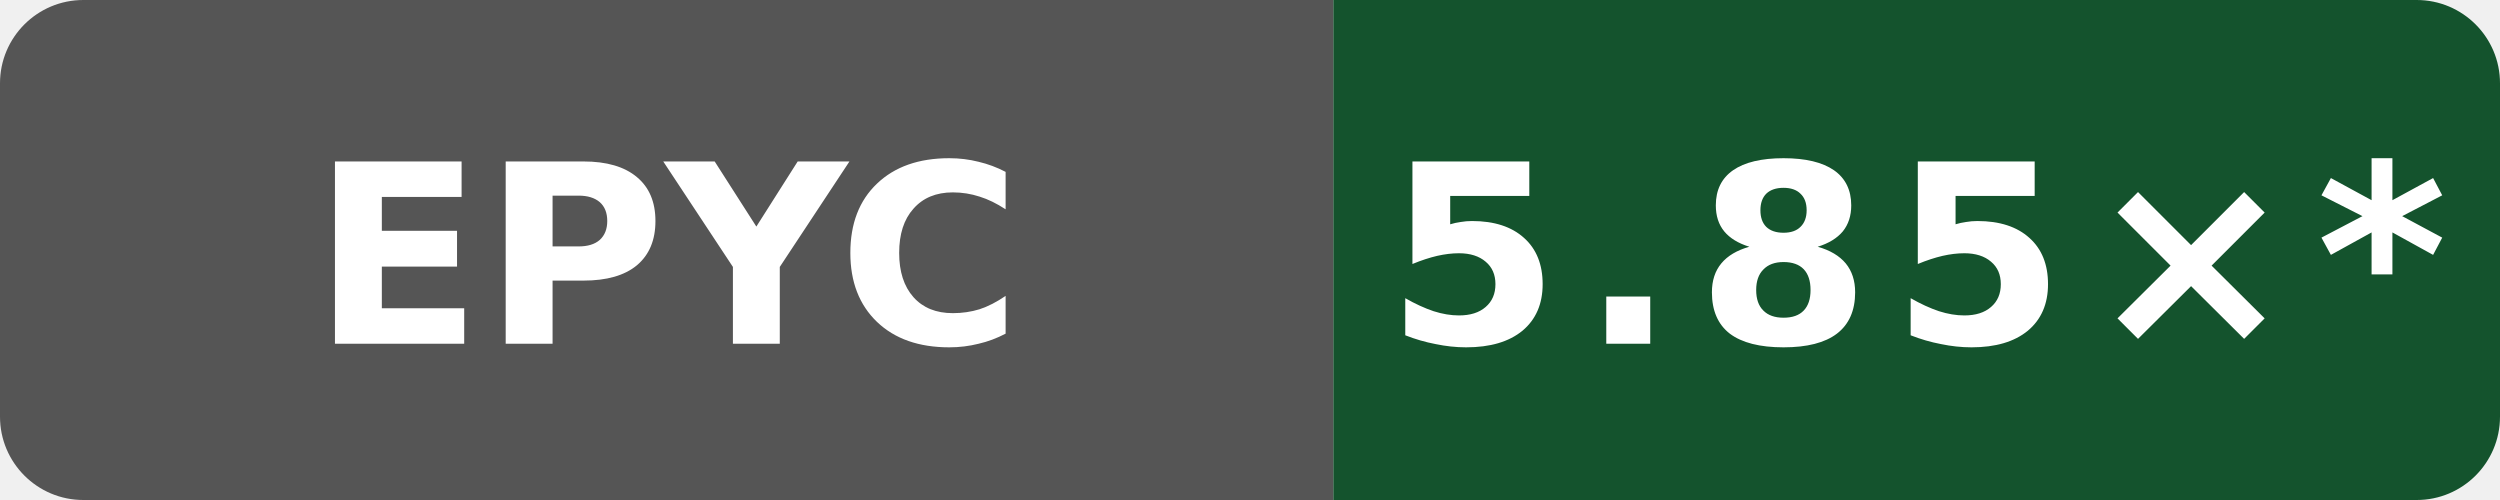
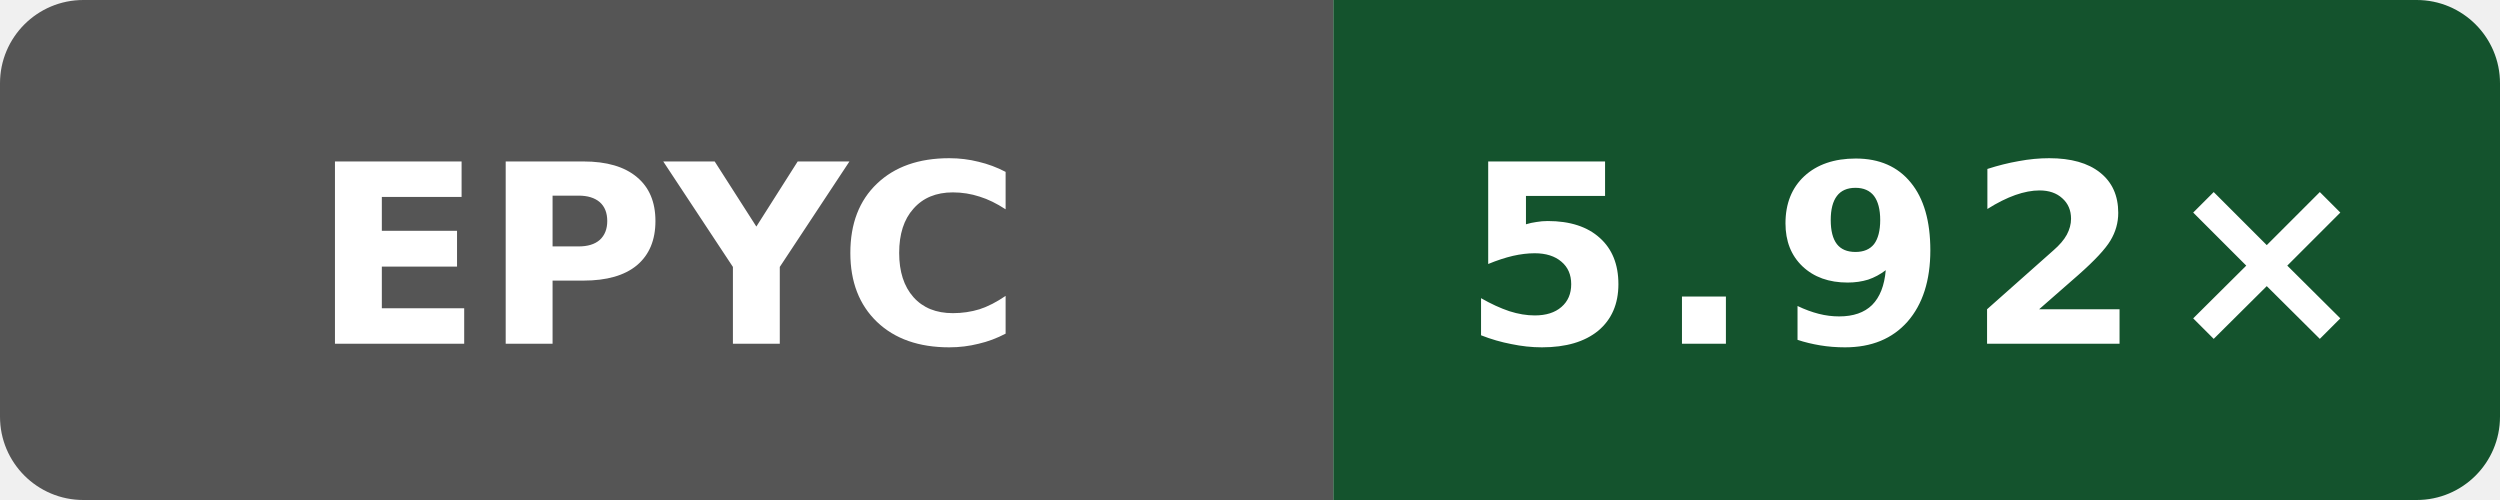
- <svg xmlns="http://www.w3.org/2000/svg" data-original-label="index-cpp compile-clang; AMD EPYC 7763 64-Core Processor; revision 56c86f755ec2b56e235b3f5e5ff76e6d147c3f93" data-original-message="5.85×" width="120" height="24" viewBox="0 0 120 24" role="img" aria-label="index-cpp compile-clang; AMD EPYC 7763 64-Core Processor; revision 56c86f755ec2b56e235b3f5e5ff76e6d147c3f93; measured 56c86f755ec2b56e235b3f5e5ff76e6d147c3f93; 18 commits behind main: 5.85×*">
+ <svg xmlns="http://www.w3.org/2000/svg" data-original-label="index-cpp compile-clang; AMD EPYC 7763 64-Core Processor; revision f14c300df24c805416e28f06d41b201a035b60c7" data-original-message="5.92×" width="120" height="24" viewBox="0 0 120 24" role="img" aria-label="index-cpp compile-clang; AMD EPYC 7763 64-Core Processor; revision f14c300df24c805416e28f06d41b201a035b60c7; measured f14c300df24c805416e28f06d41b201a035b60c7; 0 commits behind main: 5.92×">
  <defs>
    <clipPath id="badge">
      <rect width="120" height="24" rx="4" />
    </clipPath>
  </defs>
  <g clip-path="url(#badge)">
    <rect width="64" height="24" fill="#555" />
    <rect x="64" width="56" height="24" fill="#14532d" />
  </g>
  <text x="32" y="16.5" fill="#fff" text-anchor="middle" font-family="Verdana,Geneva,DejaVu Sans,sans-serif" font-size="12" font-weight="700" textLength="31" lengthAdjust="spacingAndGlyphs">EPYC</text>
-   <text x="92" y="16.5" fill="#fff" text-anchor="middle" font-family="Verdana,Geneva,DejaVu Sans,sans-serif" font-size="12" font-weight="700" letter-spacing="1" textLength="44" lengthAdjust="spacingAndGlyphs">5.85×*</text>
+   <text x="92" y="16.5" fill="#fff" text-anchor="middle" font-family="Verdana,Geneva,DejaVu Sans,sans-serif" font-size="12" font-weight="700" letter-spacing="1" textLength="39" lengthAdjust="spacingAndGlyphs">5.92×</text>
</svg>
